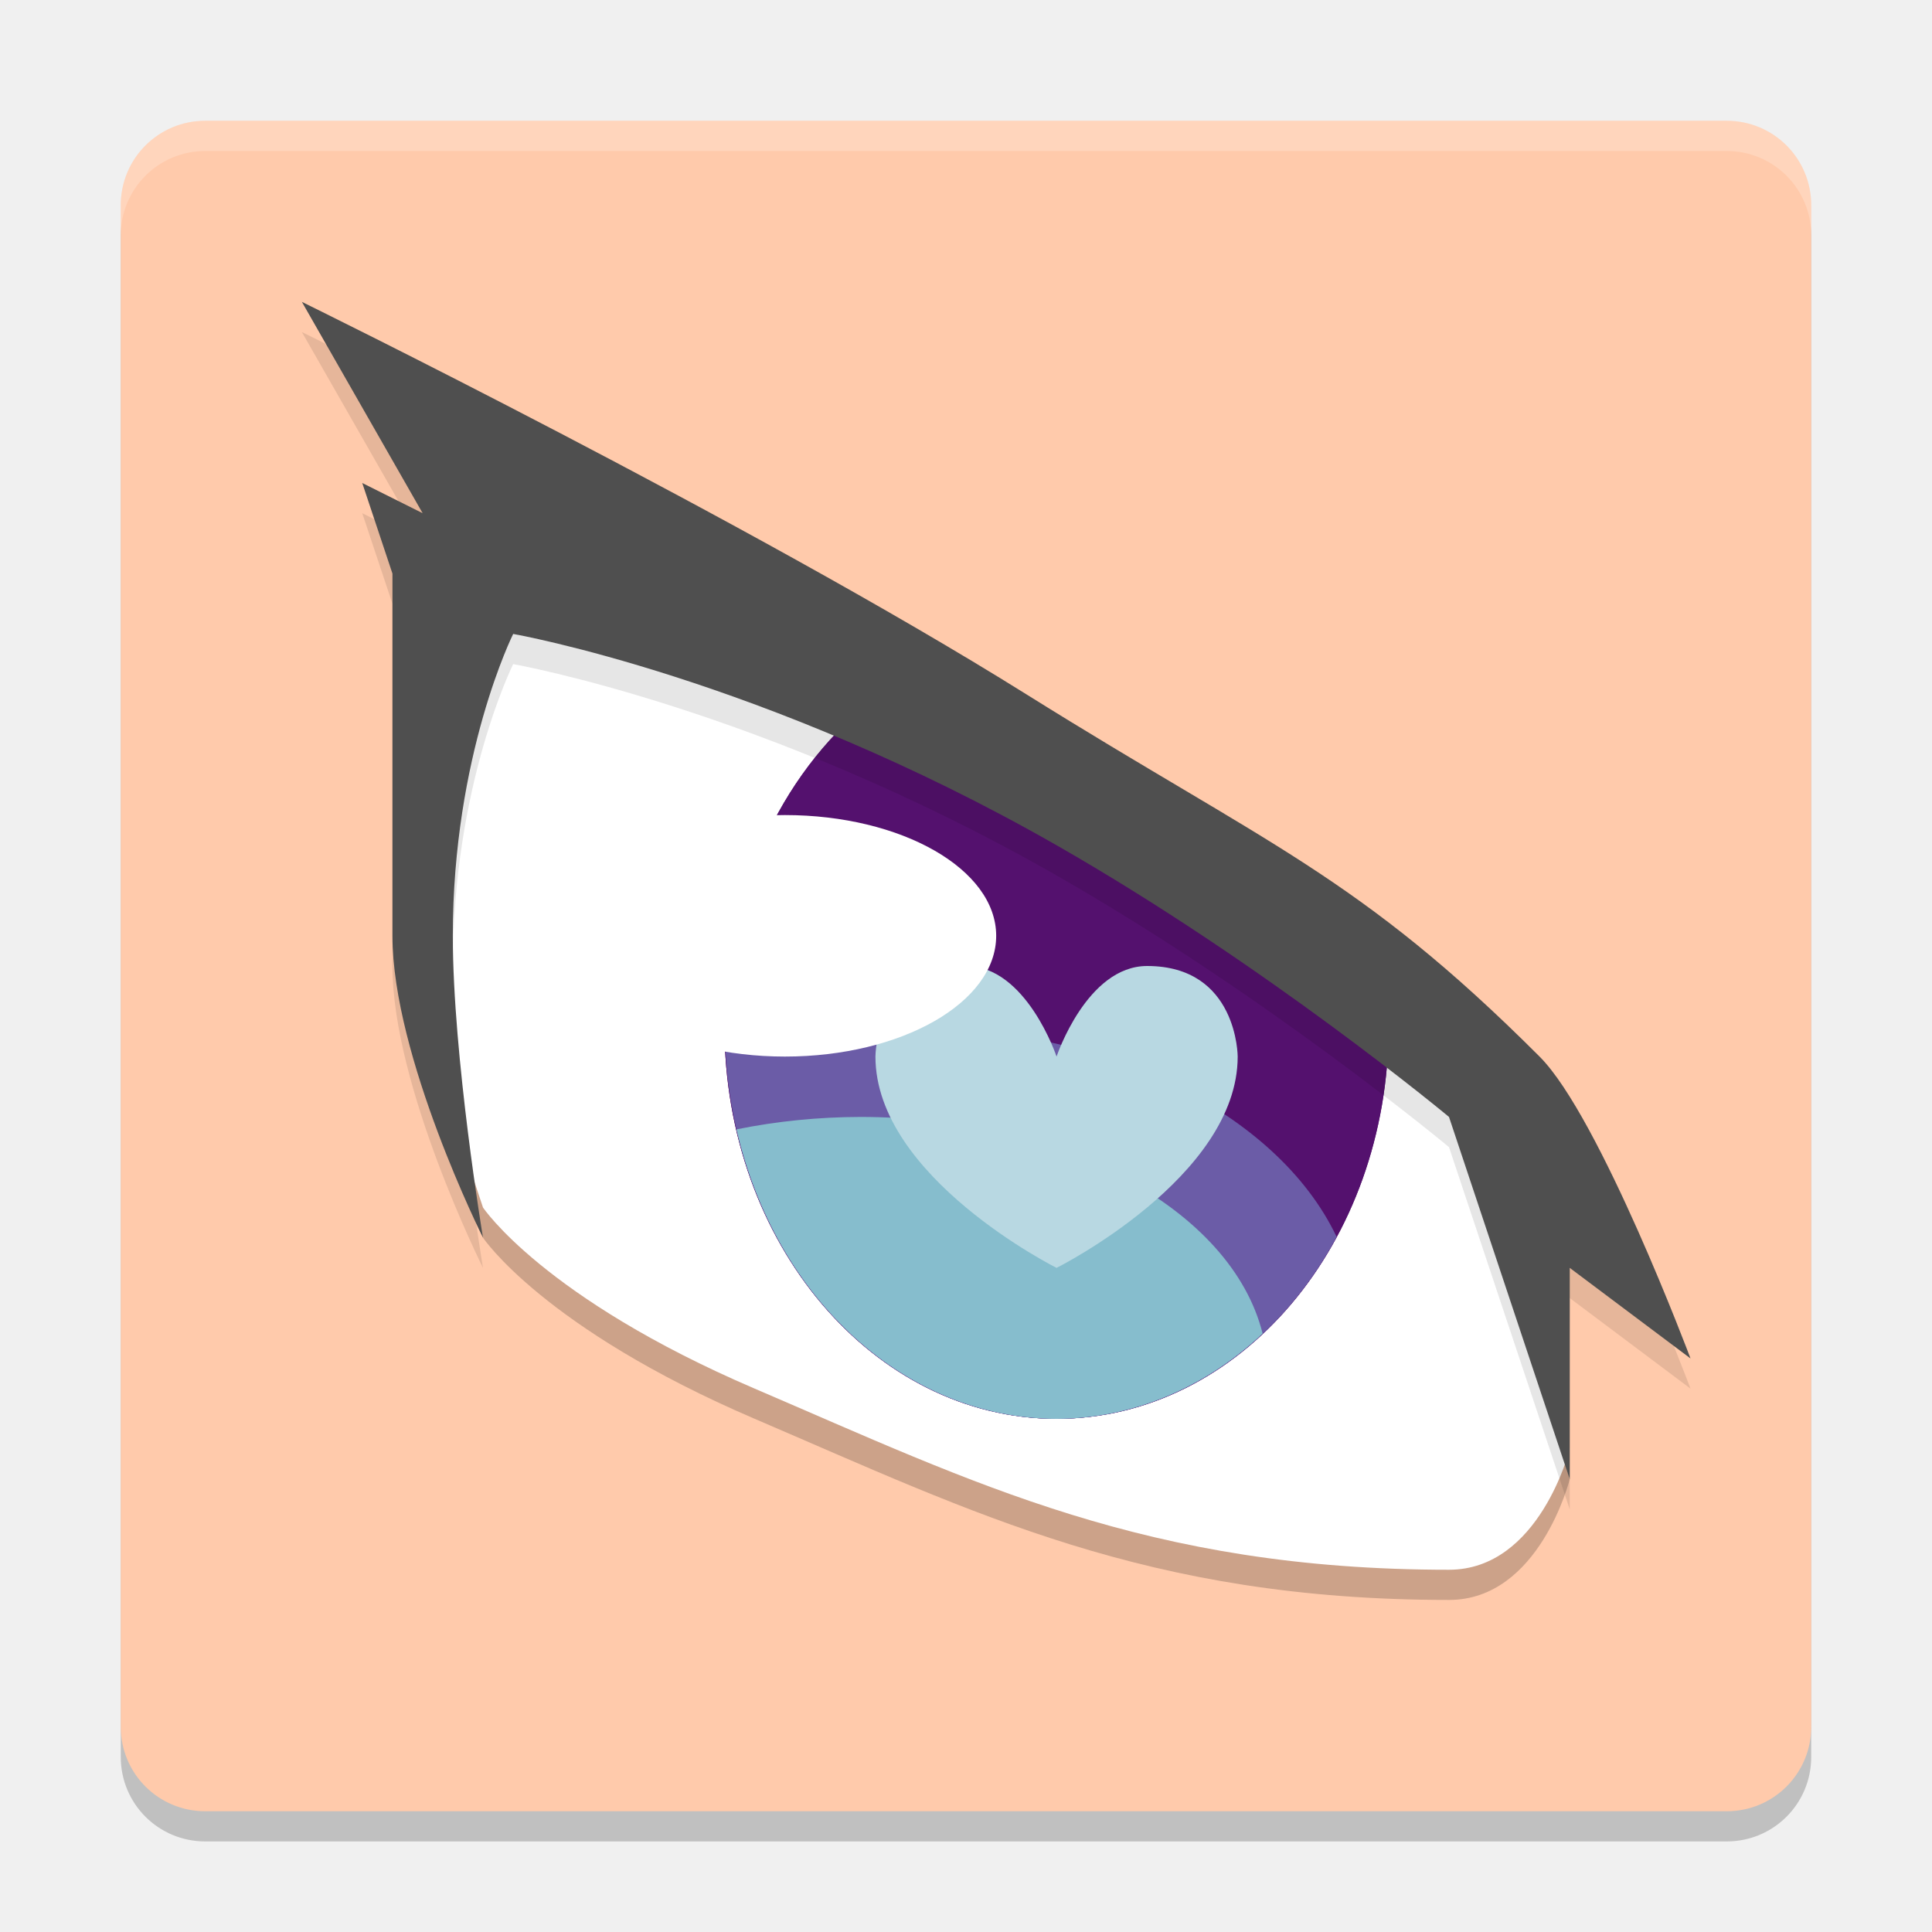
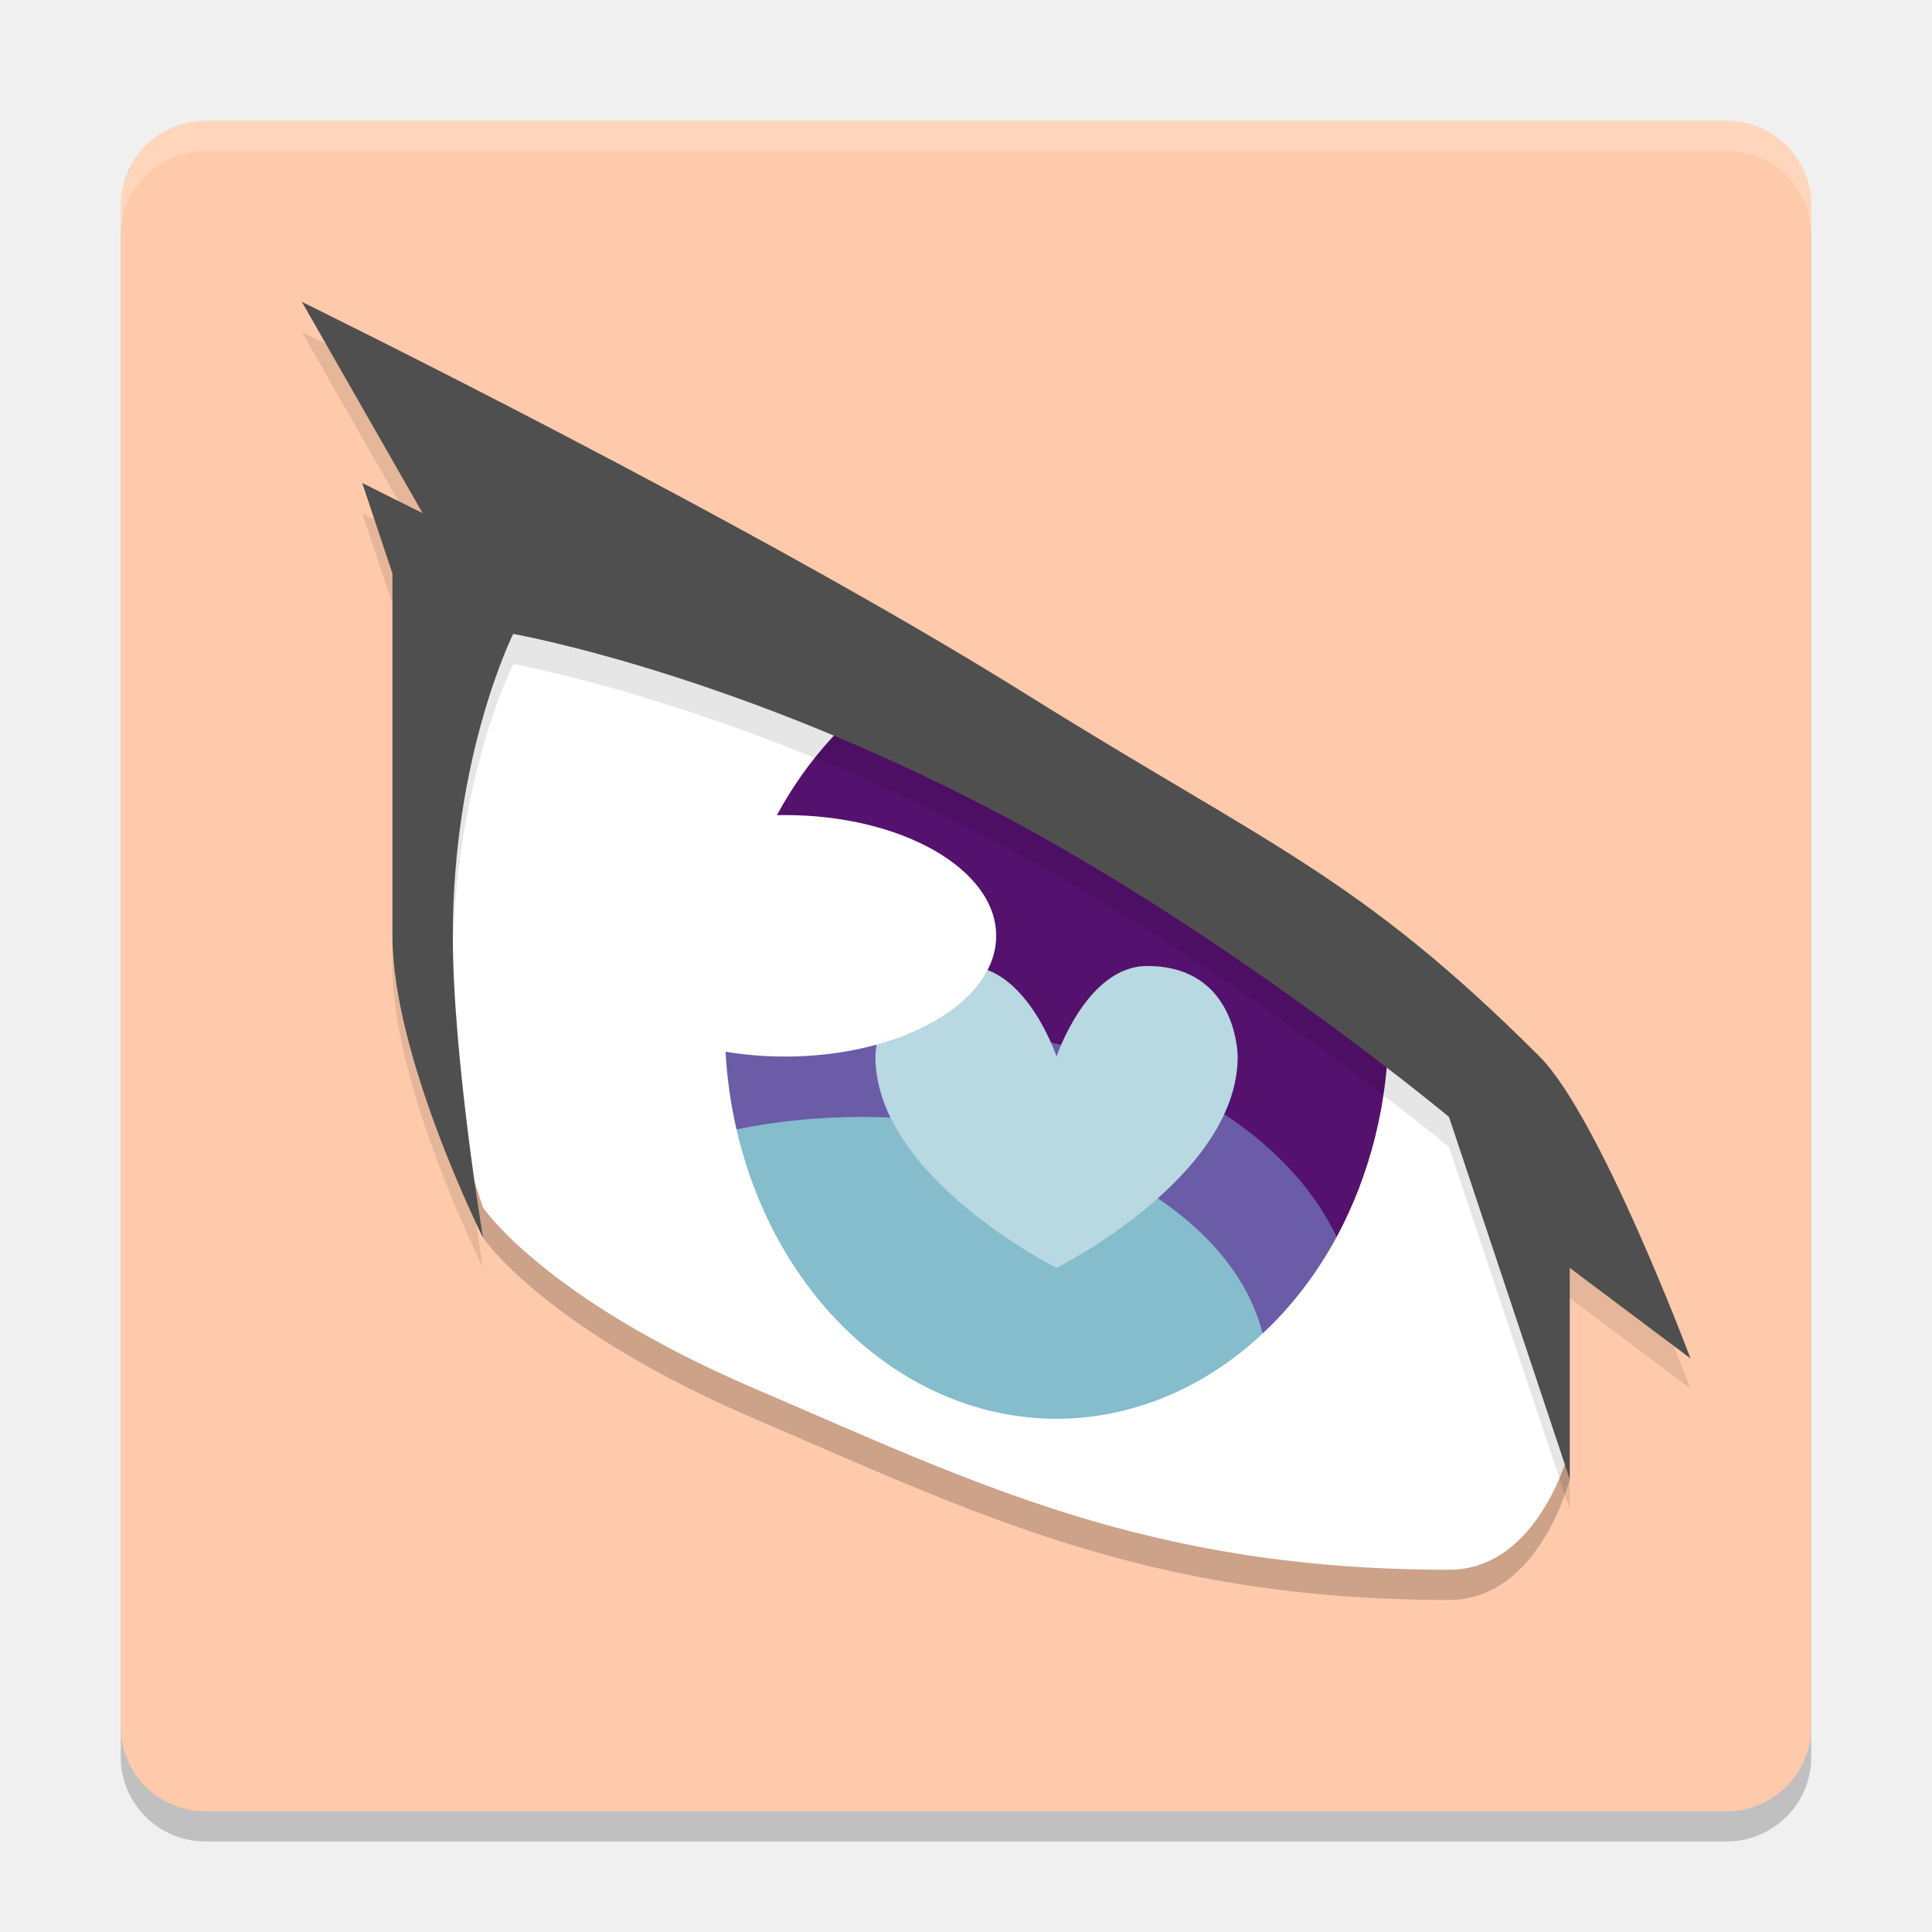
- <svg xmlns="http://www.w3.org/2000/svg" height="64" width="64" version="1.1">
-   <path style="opacity:.2" d="m59.999 58.2v-50.399c0-1.551-1.248-2.8-2.8-2.8h-50.399c-1.551 4e-7 -2.8 1.249-2.8 2.8v50.399c0 1.552 1.249 2.8 2.8 2.8h50.399c1.551 0 2.8-1.249 2.8-2.8z" />
-   <path style="fill:#ffcaab" d="m59.999 57.2v-50.399c0-1.551-1.248-2.8-2.8-2.8h-50.399c-1.551 0-2.8 1.249-2.8 2.8v50.399c0 1.552 1.249 2.8 2.8 2.8h50.399c1.551 0 2.8-1.249 2.8-2.8z" />
-   <path style="opacity:.2;fill:#ffffff" d="m6.801 4c-1.551 0-2.801 1.25-2.801 2.801v1.002c0-1.551 1.25-2.801 2.801-2.801h50.398c1.55 0 2.801 1.25 2.801 2.801v-1.002c0-1.551-1.251-2.801-2.801-2.801z" />
-   <path style="opacity:.2" d="m16 41s2 3 9 6c7.283 3.121 13 6 23 6 3 0 4-4 4-4l-4-13-15-11-16-6-2 6-1 10z" />
-   <path style="fill:#ffffff" d="m16 40s2 3 9 6c7.283 3.121 13 6 23 6 3 0 4-4 4-4l-4-13-15-11-16-6-2 6-1 10z" />
-   <path style="fill:#54116e" d="m28.803 23.273a11 13 0 0 0 -4.803 10.727 11 13 0 0 0 11 13 11 13 0 0 0 11 -13 11 13 0 0 0 -0.014 -0.465l-8.986-6.535-8.197-3.727z" />
-   <path style="fill:#54116e" d="m28.803 23.273a11 13 0 0 0 -4.803 10.727 11 13 0 0 0 11 13 11 13 0 0 0 11 -13 11 13 0 0 0 -0.014 -0.465l-8.986-6.535z" />
-   <path style="opacity:.1" d="m16 42s-1-6-1-10c0-6 2-10 2-10s8.293 1.453 18 7c7 4 13 9 13 9l4 12v-7l4 3s-3-8-5-10c-6-6-9-7-17-12-9.173-5.733-24-13-24-13l4 7-2-1 1 3v12c0 4 3 10 3 10z" />
-   <path style="fill:#4f4f4f" d="m16 41s-1-6-1-10c0-6 2-10 2-10s8.293 1.453 18 7c7 4 13 9 13 9l4 12v-7l4 3s-3-8-5-10c-6-6-9-7-17-12-9.173-5.733-24-13-24-13l4 7-2-1 1 3v12c0 4 3 10 3 10z" />
-   <path style="fill:#6b5ca7" d="m30 34a15 10 0 0 0 -5.965 0.838 11 13 0 0 0 10.965 12.162 11 13 0 0 0 9.279 -6.025 15 10 0 0 0 -14.279 -6.975z" />
-   <path style="fill:#86bdcd" d="m28.5 37a13.5 8.5 0 0 0 -4.102 0.412 11 13 0 0 0 10.602 9.588 11 13 0 0 0 6.826 -2.824 13.5 8.5 0 0 0 -13.326 -7.176z" />
-   <path style="fill:#b8d8e2" d="m35 42s6-3 6-7c0 0 0-3-3-3-2 0-3 3-3 3s-1-3-3-3c-3 0-3 3-3 3 0 4 6 7 6 7z" />
-   <ellipse style="fill:#ffffff" rx="7" ry="4" cy="31" cx="26" />
+ <svg xmlns="http://www.w3.org/2000/svg" width="64" height="64" version="1.1">
+   <rect style="opacity:0.2" width="56" height="56" x="4" y="5" rx="2.8" ry="2.8" />
+   <rect style="fill:#ffcaab" width="56" height="56" x="4" y="4" rx="2.8" ry="2.8" />
+   <path style="opacity:0.2" d="M 16,41 C 16,41 18,44 25,47 32.283,50.121 38,53 48,53 51,53 52,49 52,49 L 48,36 33,25 17,19 15,25 14,35 Z" />
+   <path style="fill:#ffffff" d="M 16,40 C 16,40 18,43 25,46 32.283,49.121 38,52 48,52 51,52 52,48 52,48 L 48,35 33,24 17,18 15,24 14,34 Z" />
+   <path style="fill:#54116e" d="M 28.803,23.273 A 11,13 0 0 0 24,34 11,13 0 0 0 24.035,34.842 L 44.279,40.975 A 11,13 0 0 0 46,34 11,13 0 0 0 45.986,33.535 L 37,27 Z" />
+   <path style="opacity:0.1" d="M 16,42 C 16,42 15,36 15,32 15,26 17,22 17,22 17,22 25.293,23.453 35,29 42,33 48,38 48,38 L 52,50 V 43 L 56,46 C 56,46 53,38 51,36 45,30 42,29 34,24 24.827,18.267 10,11 10,11 L 14,18 12,17 13,20 V 32 C 13,36 16,42 16,42 Z" />
+   <path style="fill:#4f4f4f" d="M 16,41 C 16,41 15,35 15,31 15,25 17,21 17,21 17,21 25.293,22.453 35,28 42,32 48,37 48,37 L 52,49 V 42 L 56,45 C 56,45 53,37 51,35 45,29 42,28 34,23 24.827,17.267 10,10 10,10 L 14,17 12,16 13,19 V 31 C 13,35 16,41 16,41 Z" />
+   <path style="fill:#6b5ca7" d="M 30,34 A 15,10 0 0 0 24.035,34.838 11,13 0 0 0 24.398,37.412 L 41.824,44.176 A 11,13 0 0 0 44.279,40.975 15,10 0 0 0 30,34 Z" />
+   <path style="fill:#86bdcd" d="M 28.5,37 A 13.5,8.5 0 0 0 24.398,37.412 11,13 0 0 0 35,47 11,13 0 0 0 41.826,44.176 13.5,8.5 0 0 0 28.5,37 Z" />
+   <path style="fill:#b8d8e2" d="M 35,42 C 35,42 41,39 41,35 41,35 41,32 38,32 36,32 35,35 35,35 35,35 34,32 32,32 29,32 29,35 29,35 29,39 35,42 35,42 Z" />
+   <ellipse style="fill:#ffffff" cx="26" cy="31" rx="7" ry="4" />
+   <path style="opacity:0.2;fill:#ffffff" d="M 6.801 4 C 5.25 4 4 5.25 4 6.801 L 4 7.801 C 4 6.25 5.25 5 6.801 5 L 57.199 5 C 58.75 5 60 6.25 60 7.801 L 60 6.801 C 60 5.25 58.75 4 57.199 4 L 6.801 4 z" />
</svg>
